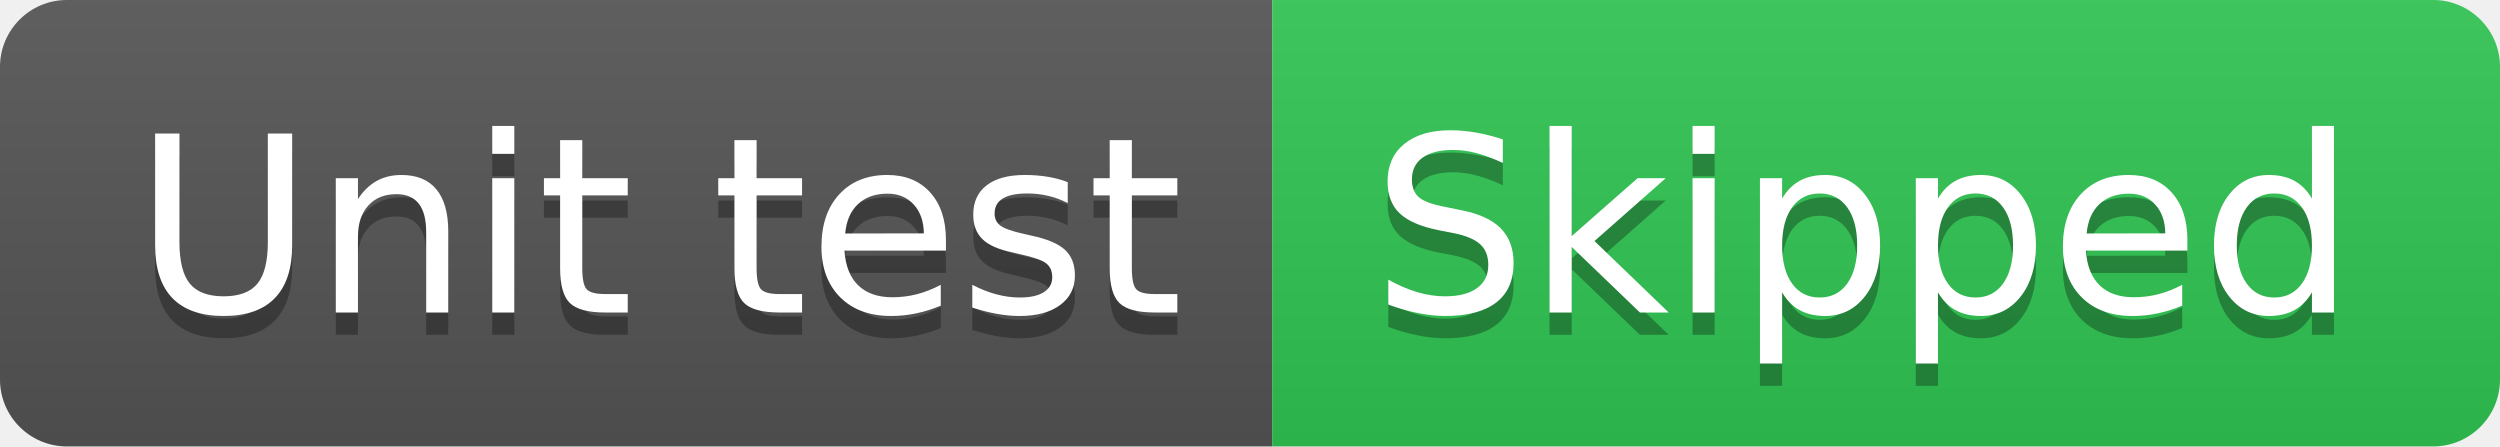
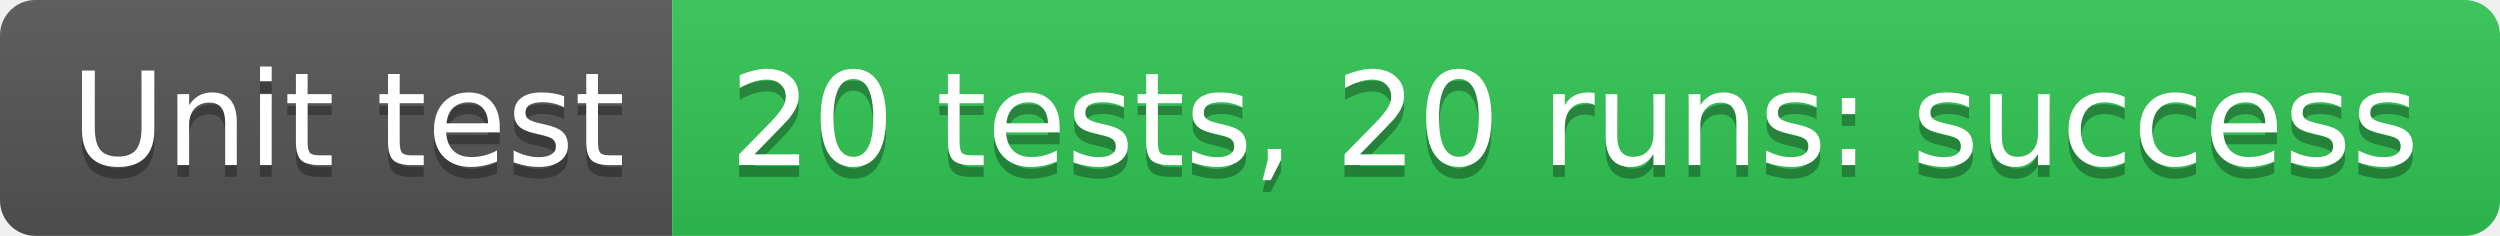
- <svg xmlns="http://www.w3.org/2000/svg" width="112" height="20" role="img" aria-label="Unit test: Skipped">
+ <svg xmlns="http://www.w3.org/2000/svg" width="212" height="20" role="img" aria-label="Unit test: 20 tests, 20 runs: success">
  <linearGradient id="s" x2="0" y2="100%">
    <stop offset="0" stop-color="#bbb" stop-opacity=".1" />
    <stop offset="1" stop-opacity=".1" />
  </linearGradient>
  <clipPath id="r">
-     <rect width="112" height="20" rx="3" fill="#fff" />
+     <rect width="212" height="20" rx="3" fill="#fff" />
  </clipPath>
  <g clip-path="url(#r)">
    <rect width="57" height="20" fill="#555" />
-     <rect x="57" width="55" height="20" fill="#31c653" />
-     <rect width="112" height="20" fill="url(#s)" />
+     <rect x="57" width="155" height="20" fill="#31c653" />
+     <rect width="212" height="20" fill="url(#s)" />
  </g>
  <g fill="#fff" text-anchor="middle" font-family="Verdana,Geneva,DejaVu Sans,sans-serif" text-rendering="geometricPrecision" font-size="110">
    <text aria-hidden="true" x="295" y="150" fill="#010101" fill-opacity=".3" transform="scale(.1)" textLength="470">Unit test</text>
    <text x="295" y="140" transform="scale(.1)" fill="#fff" textLength="470">Unit test</text>
-     <text aria-hidden="true" x="835" y="150" fill="#010101" fill-opacity=".3" transform="scale(.1)" textLength="450">Skipped</text>
-     <text x="835" y="140" transform="scale(.1)" fill="#fff" textLength="450">Skipped</text>
+     <text aria-hidden="true" x="1335" y="150" fill="#010101" fill-opacity=".3" transform="scale(.1)" textLength="1450">20 tests, 20 runs: success</text>
+     <text x="1335" y="140" transform="scale(.1)" fill="#fff" textLength="1450">20 tests, 20 runs: success</text>
  </g>
</svg>
